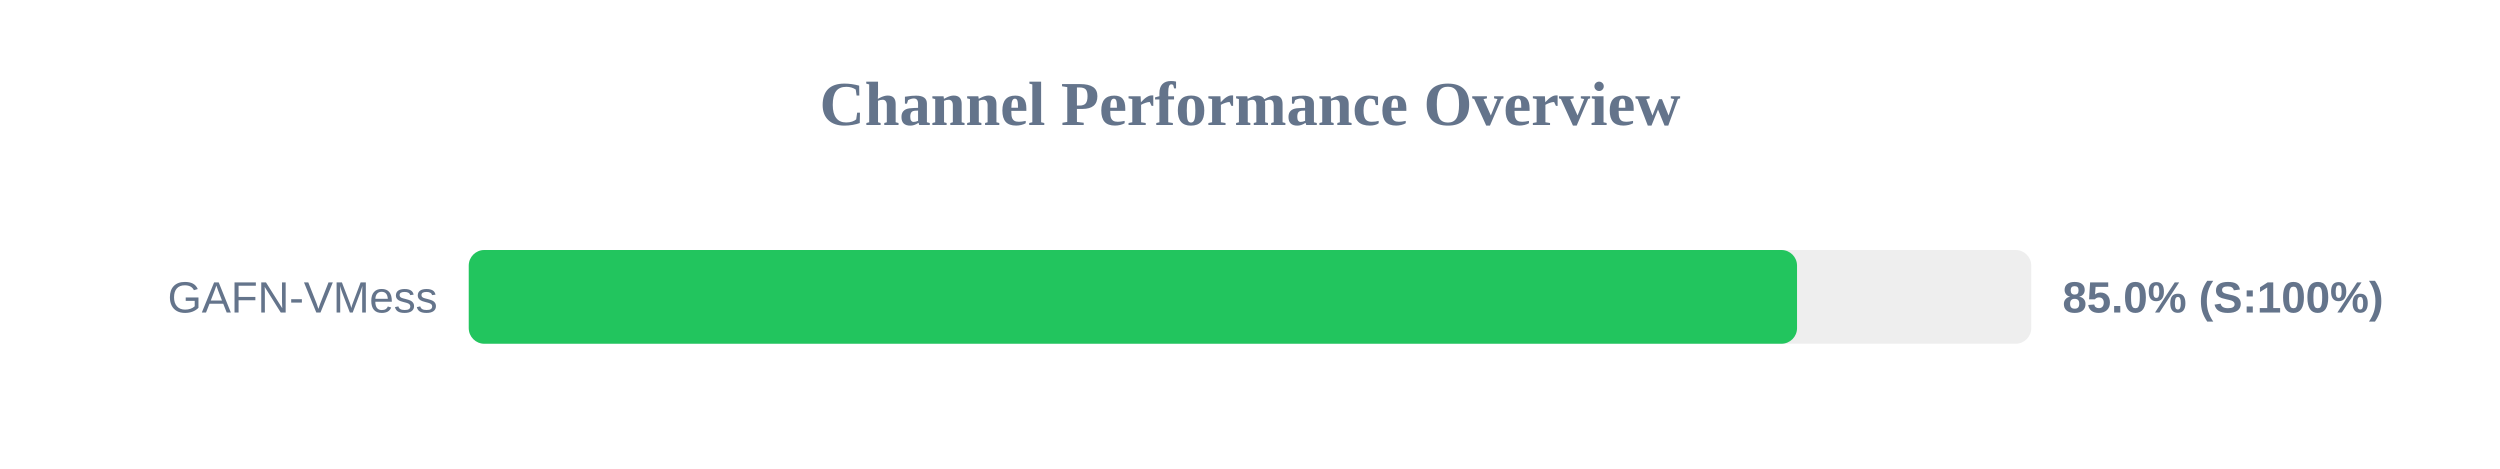
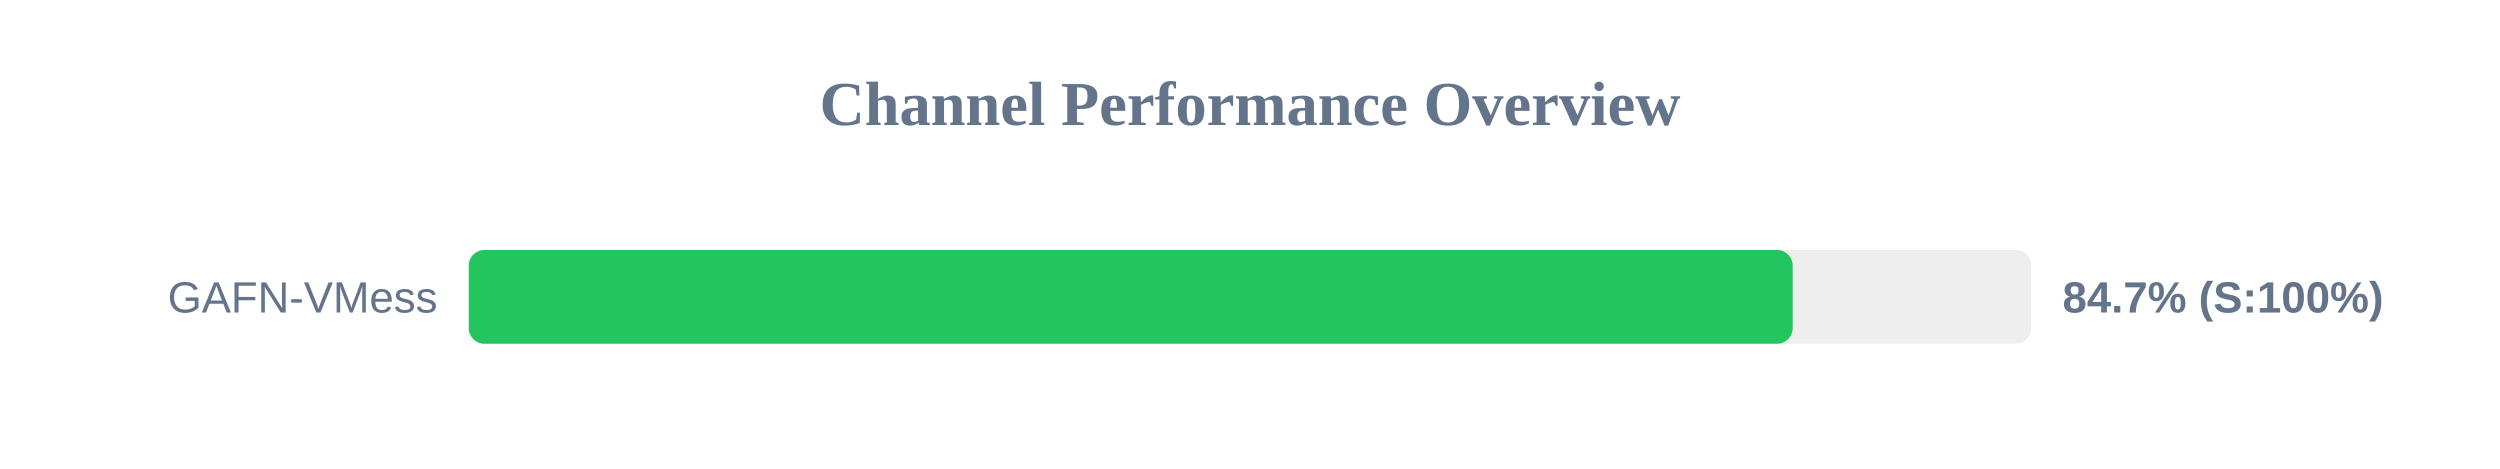
<svg xmlns="http://www.w3.org/2000/svg" width="800" height="150" version="1.1">
  <style>
        .row { font: 14px Arial; fill: #64748b; }
        .score { font: bold 14px Arial; fill: #64748b; }
    </style>
  <text x="400" y="40" text-anchor="middle" font-size="20px" font-weight="bold" fill="#64748b">Channel Performance Overview</text>
  <rect x="150" y="80" width="500" height="30" fill="#eee" rx="5" />
-   <rect x="150" y="80" width="425.05" height="30" fill="#22c55e" rx="5" />
+   <rect x="150" y="80" width="423.65" height="30" fill="#22c55e" rx="5" />
  <text x="140" y="100" text-anchor="end" class="row">GAFN-VMess</text>
-   <text x="660" y="100" text-anchor="start" class="score">85.0% (S:100%)</text>
+   <text x="660" y="100" text-anchor="start" class="score">84.7% (S:100%)</text>
</svg>
